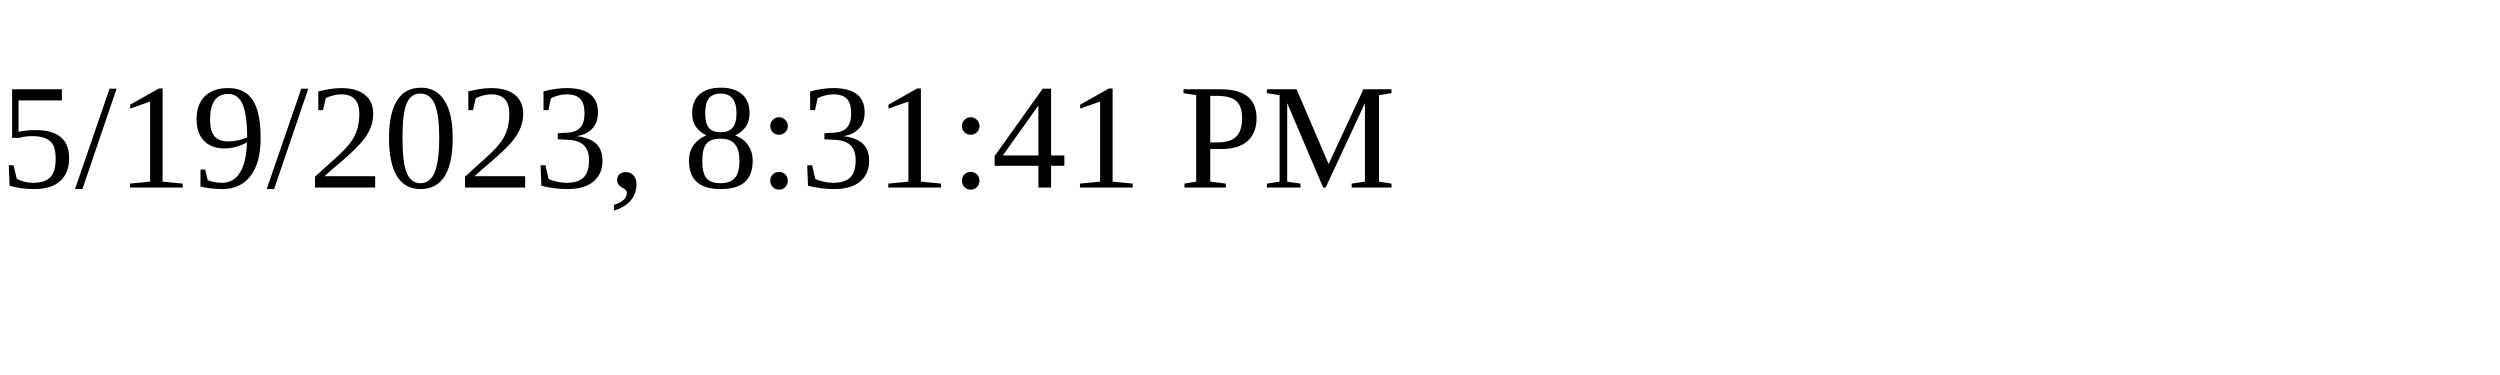
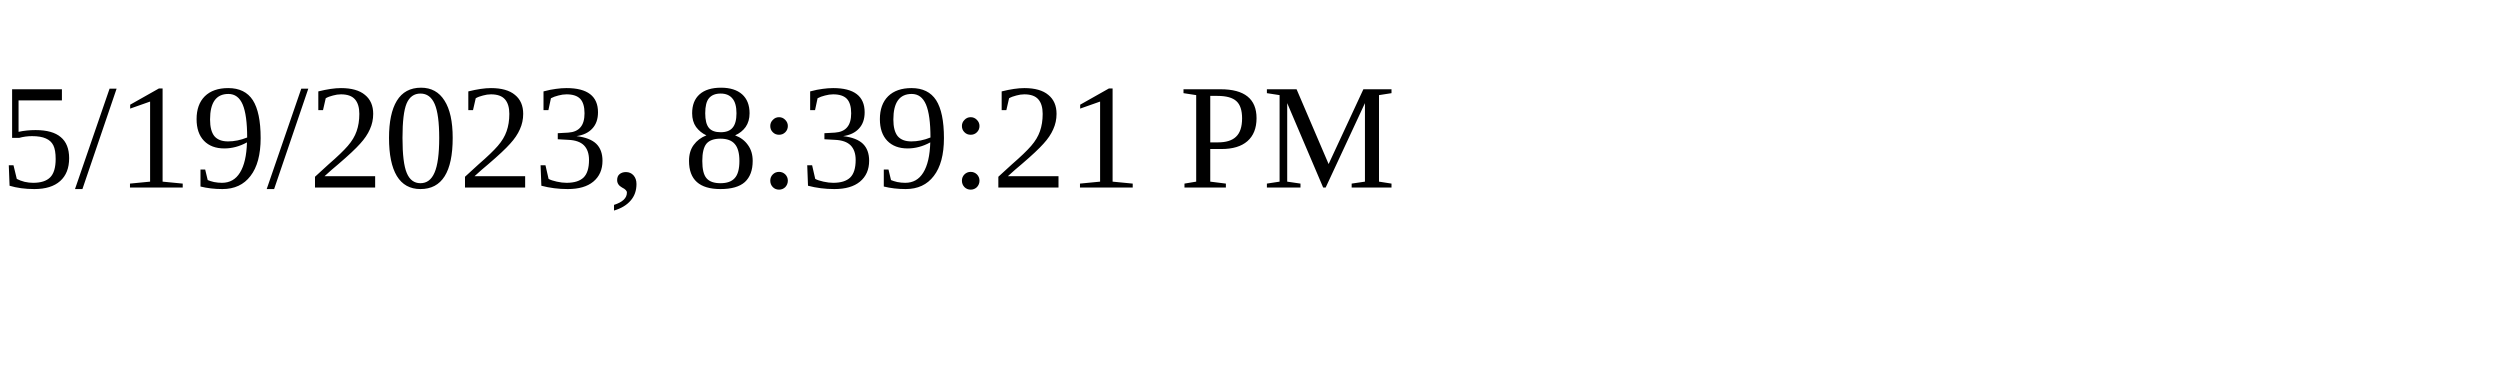
<svg xmlns="http://www.w3.org/2000/svg" height="30" width="200">
-   <text x="0" y="15">5/19/2023, 8:31:41 PM</text>
+   <text x="0" y="15">5/19/2023, 8:39:21 PM</text>
</svg>
